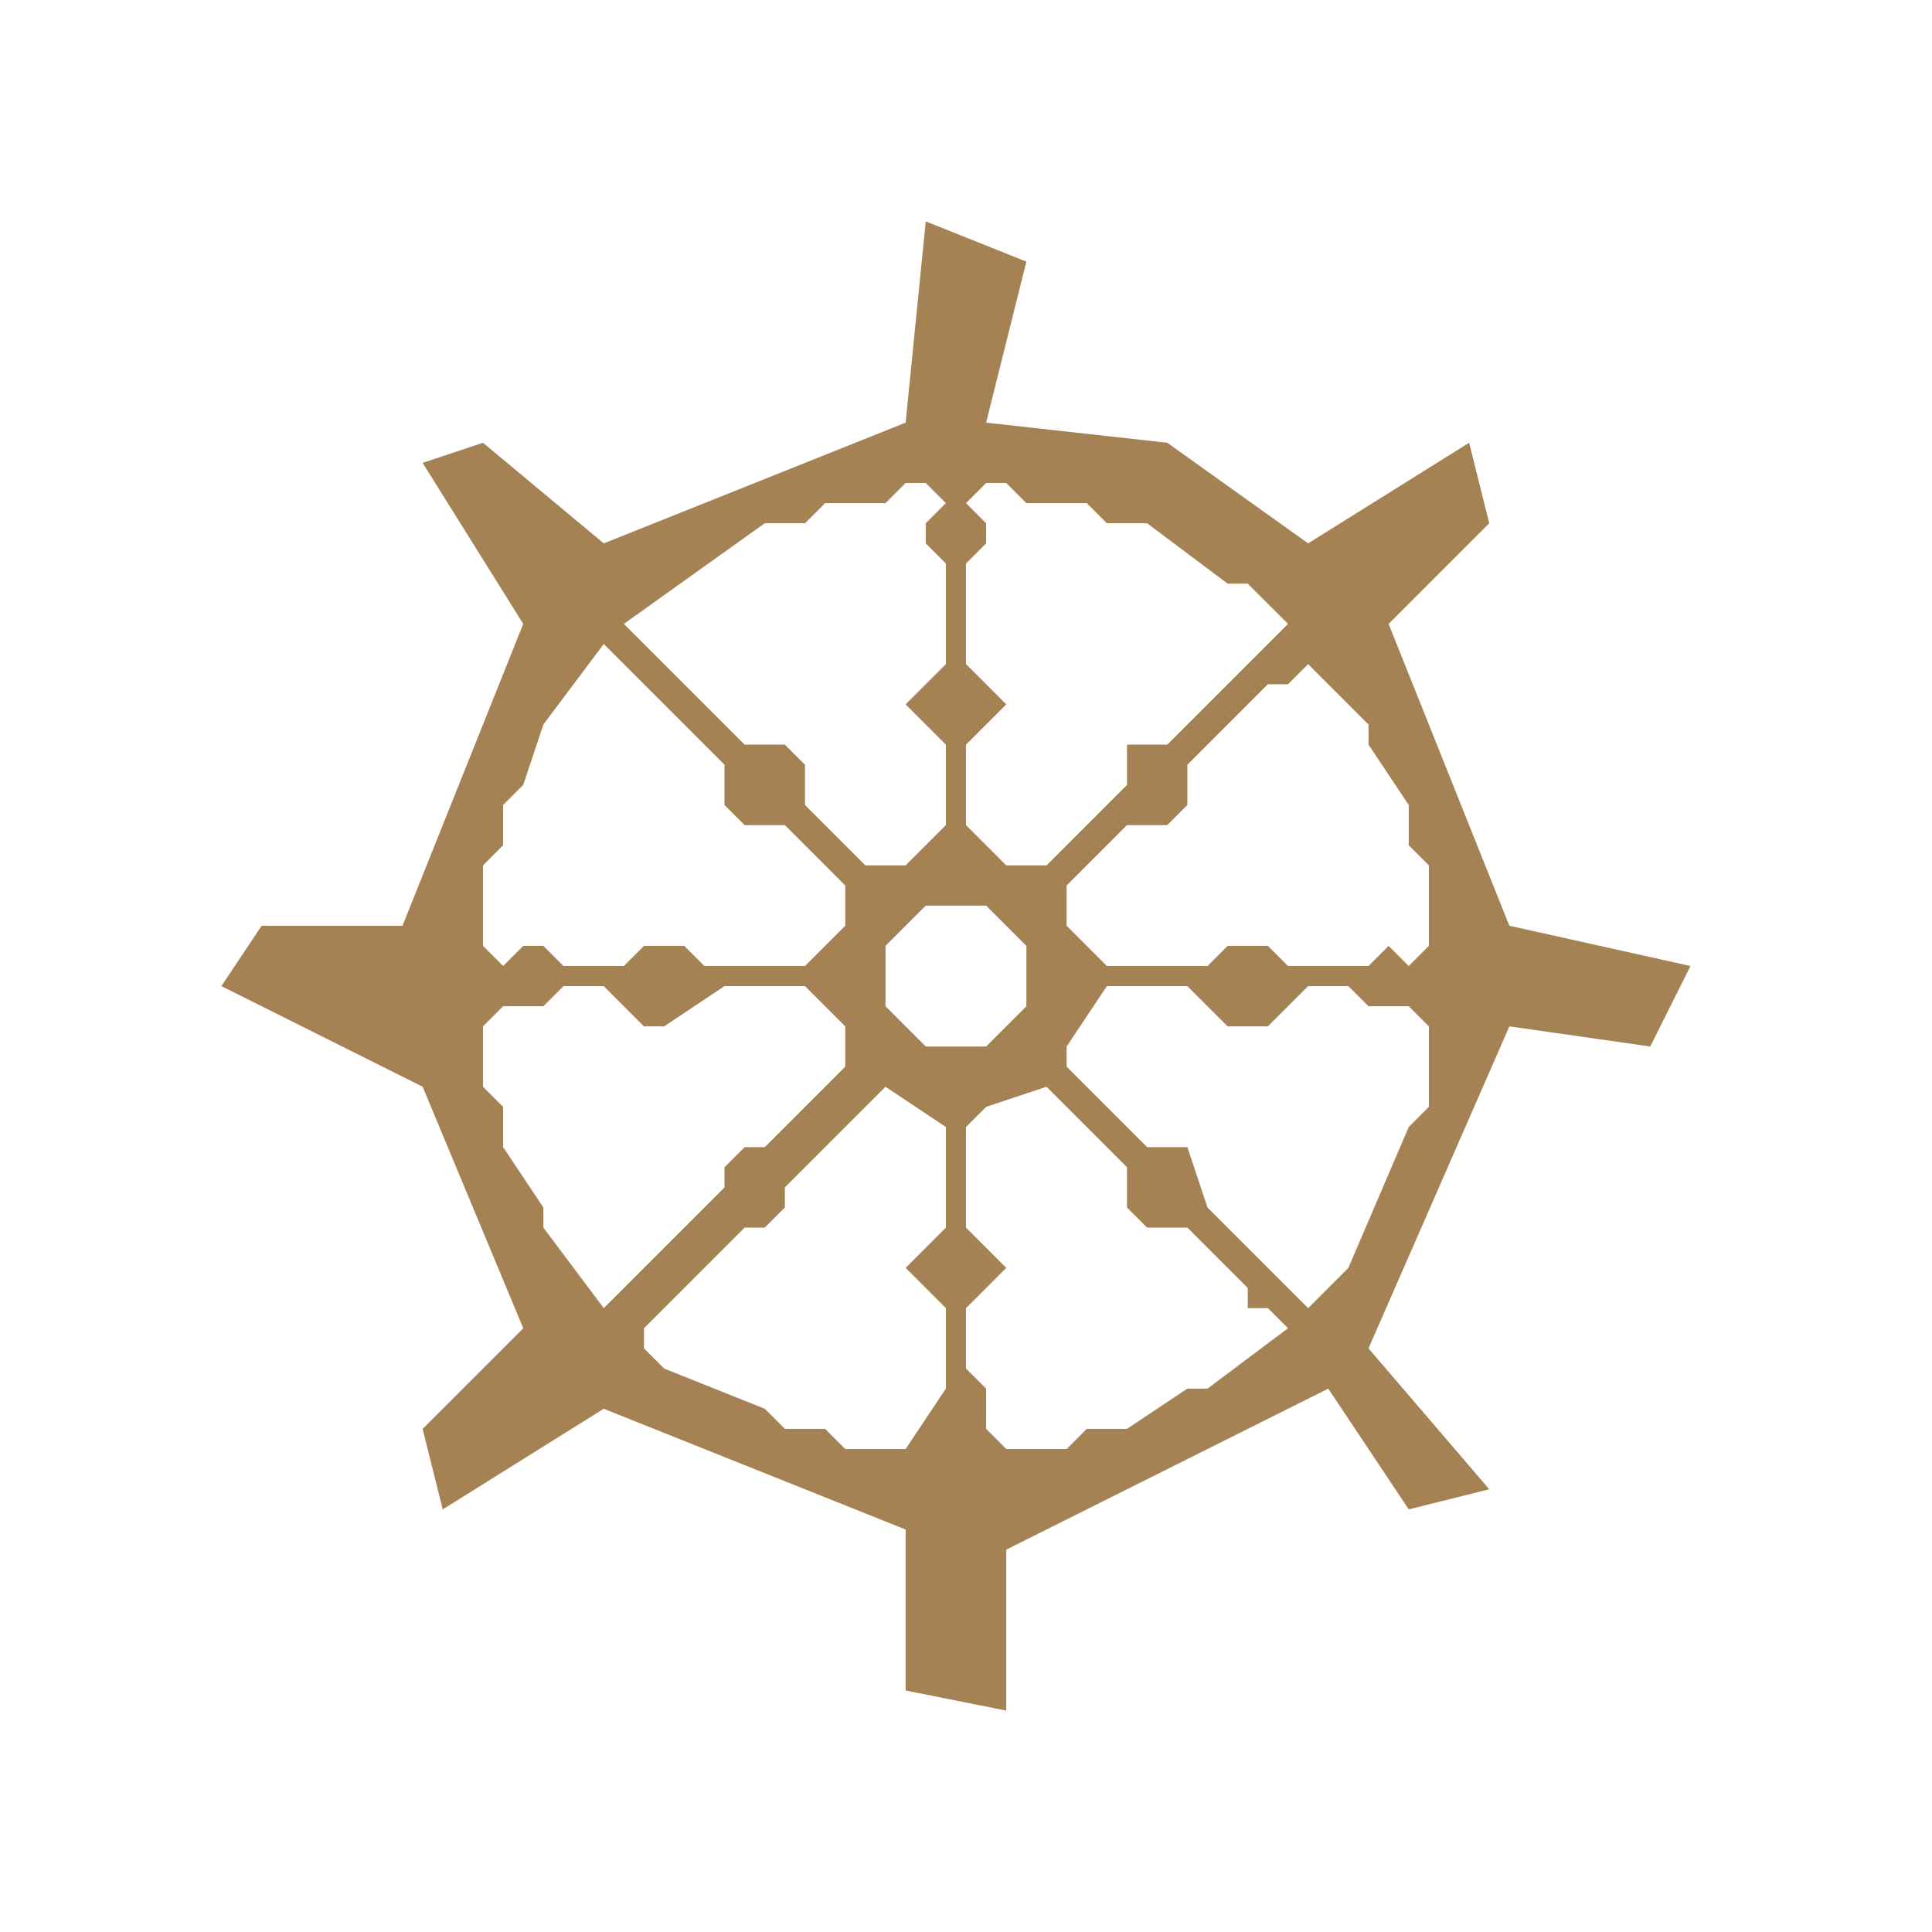
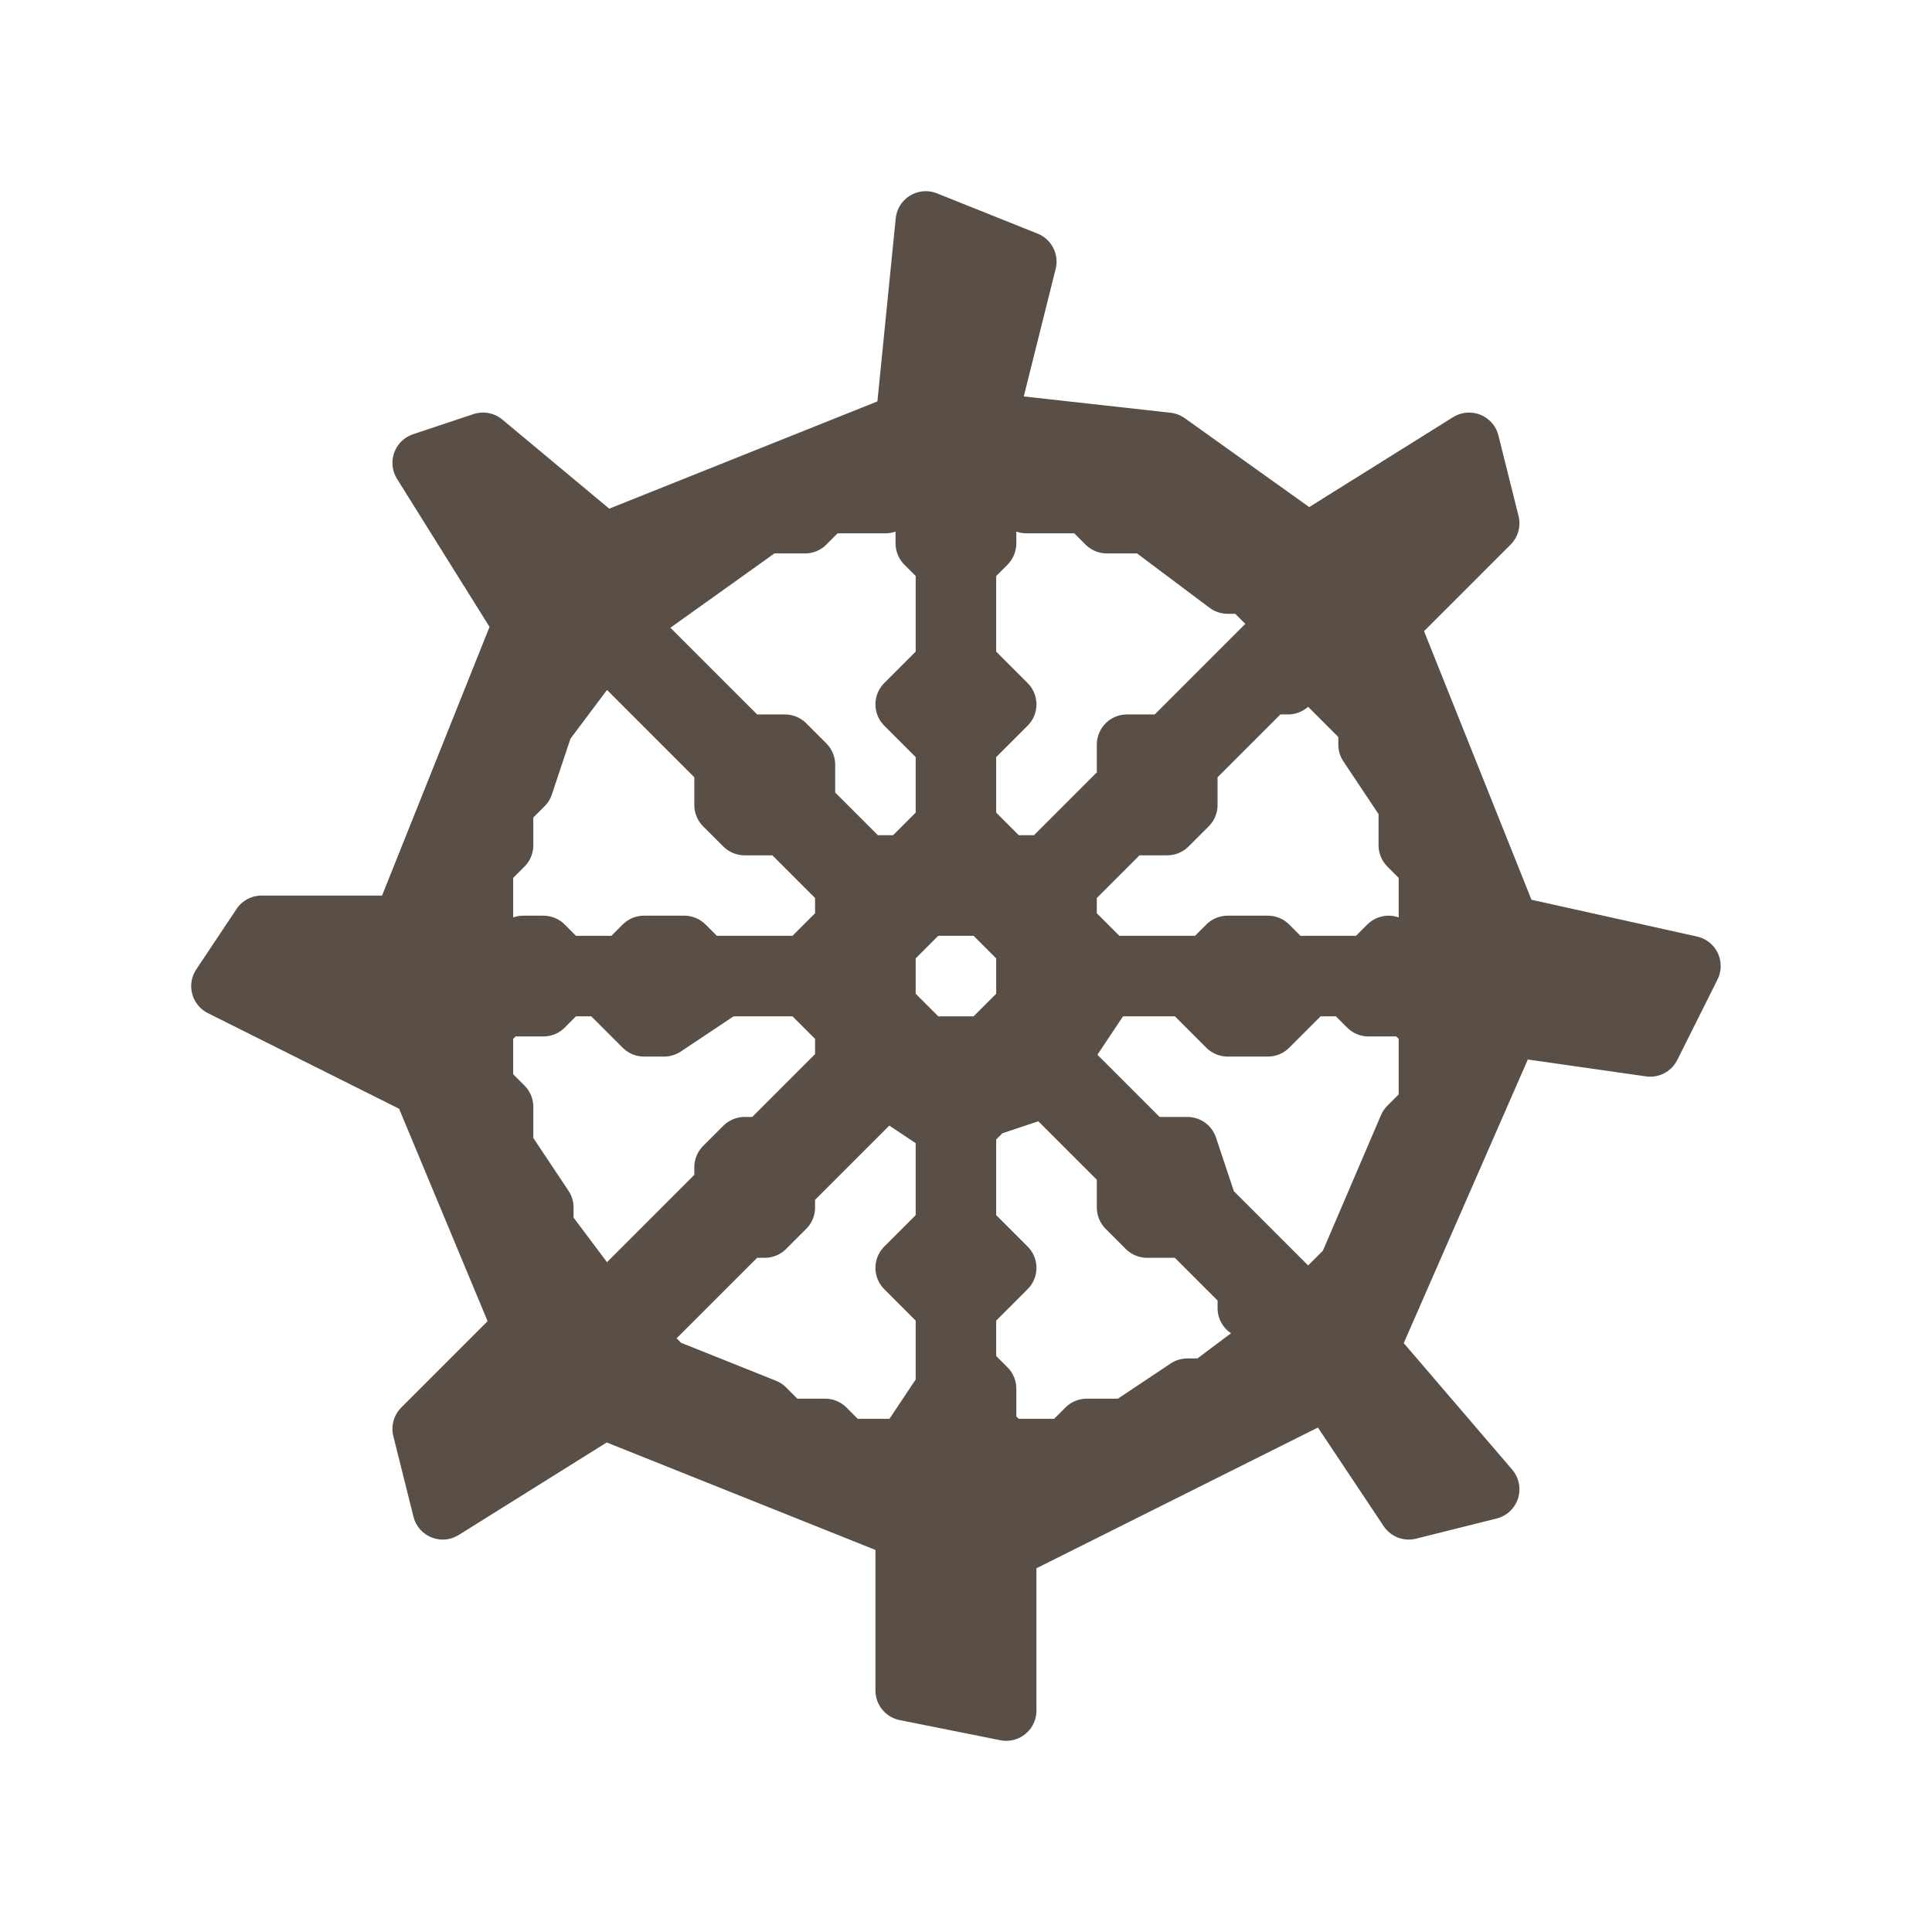
<svg xmlns="http://www.w3.org/2000/svg" viewBox="0 0 96 96" width="96" height="96">
-   <path fill="#a58254" fill-rule="evenodd" d="M 46 11 L 45 21 L 30 27 L 24 22 L 21 23 L 26 31 L 20 46 L 13 46 L 11 49 L 21 54 L 26 66 L 21 71 L 22 75 L 30 70 L 45 76 L 45 84 L 50 85 L 50 77 L 66 69 L 70 75 L 74 74 L 68 67 L 75 51 L 82 52 L 84 48 L 75 46 L 69 31 L 74 26 L 73 22 L 65 27 L 58 22 L 49 21 L 51 13 Z M 48 56 L 49 55 L 52 54 L 56 58 L 56 60 L 57 61 L 59 61 L 62 64 L 62 65 L 63 65 L 64 66 L 60 69 L 59 69 L 56 71 L 54 71 L 53 72 L 50 72 L 49 71 L 49 69 L 48 68 L 48 65 L 50 63 L 48 61 Z M 44 54 L 47 56 L 47 61 L 45 63 L 47 65 L 47 69 L 45 72 L 42 72 L 41 71 L 39 71 L 38 70 L 33 68 L 32 67 L 32 66 L 37 61 L 38 61 L 39 60 L 39 59 Z M 55 49 L 59 49 L 61 51 L 63 51 L 65 49 L 67 49 L 68 50 L 70 50 L 71 51 L 71 55 L 70 56 L 67 63 L 65 65 L 60 60 L 59 57 L 57 57 L 53 53 L 53 52 Z M 24 51 L 25 50 L 27 50 L 28 49 L 30 49 L 32 51 L 33 51 L 36 49 L 40 49 L 42 51 L 42 53 L 38 57 L 37 57 L 36 58 L 36 59 L 30 65 L 27 61 L 27 60 L 25 57 L 25 55 L 24 54 Z M 46 45 L 49 45 L 51 47 L 51 50 L 49 52 L 46 52 L 44 50 L 44 47 Z M 65 33 L 68 36 L 68 37 L 70 40 L 70 42 L 71 43 L 71 47 L 70 48 L 69 47 L 68 48 L 64 48 L 63 47 L 61 47 L 60 48 L 55 48 L 53 46 L 53 44 L 56 41 L 58 41 L 59 40 L 59 38 L 63 34 L 64 34 Z M 30 32 L 36 38 L 36 40 L 37 41 L 39 41 L 42 44 L 42 46 L 40 48 L 35 48 L 34 47 L 32 47 L 31 48 L 28 48 L 27 47 L 26 47 L 25 48 L 24 47 L 24 43 L 25 42 L 25 40 L 26 39 L 27 36 Z M 49 24 L 50 24 L 51 25 L 54 25 L 55 26 L 57 26 L 61 29 L 62 29 L 64 31 L 58 37 L 56 37 L 56 39 L 52 43 L 50 43 L 48 41 L 48 37 L 50 35 L 48 33 L 48 28 L 49 27 L 49 26 L 48 25 Z M 46 24 L 47 25 L 46 26 L 46 27 L 47 28 L 47 33 L 45 35 L 47 37 L 47 41 L 45 43 L 43 43 L 40 40 L 40 38 L 39 37 L 37 37 L 31 31 L 38 26 L 40 26 L 41 25 L 44 25 L 45 24 Z" />
+   <path stroke="#594F47" stroke-width="3" stroke-linejoin="round" stroke-linecap="round" fill="#594F47" fill-rule="evenodd" d="M 46 11 L 45 21 L 30 27 L 24 22 L 21 23 L 26 31 L 20 46 L 13 46 L 11 49 L 21 54 L 26 66 L 21 71 L 22 75 L 30 70 L 45 76 L 45 84 L 50 85 L 50 77 L 66 69 L 70 75 L 74 74 L 68 67 L 75 51 L 82 52 L 84 48 L 75 46 L 69 31 L 74 26 L 73 22 L 65 27 L 58 22 L 49 21 L 51 13 Z M 48 56 L 49 55 L 52 54 L 56 58 L 56 60 L 57 61 L 59 61 L 62 64 L 62 65 L 63 65 L 64 66 L 60 69 L 59 69 L 56 71 L 54 71 L 53 72 L 50 72 L 49 71 L 49 69 L 48 68 L 48 65 L 50 63 L 48 61 Z M 44 54 L 47 56 L 47 61 L 45 63 L 47 65 L 47 69 L 45 72 L 42 72 L 41 71 L 39 71 L 38 70 L 33 68 L 32 67 L 32 66 L 37 61 L 38 61 L 39 60 L 39 59 Z M 55 49 L 59 49 L 61 51 L 63 51 L 65 49 L 67 49 L 68 50 L 70 50 L 71 51 L 71 55 L 70 56 L 67 63 L 65 65 L 60 60 L 59 57 L 57 57 L 53 53 L 53 52 Z M 24 51 L 25 50 L 27 50 L 28 49 L 30 49 L 32 51 L 33 51 L 36 49 L 40 49 L 42 51 L 42 53 L 38 57 L 37 57 L 36 58 L 36 59 L 30 65 L 27 61 L 27 60 L 25 57 L 25 55 L 24 54 Z M 46 45 L 49 45 L 51 47 L 51 50 L 49 52 L 46 52 L 44 50 L 44 47 Z M 65 33 L 68 36 L 68 37 L 70 40 L 70 42 L 71 43 L 71 47 L 70 48 L 69 47 L 68 48 L 64 48 L 63 47 L 61 47 L 60 48 L 55 48 L 53 46 L 53 44 L 56 41 L 58 41 L 59 40 L 59 38 L 63 34 L 64 34 Z M 30 32 L 36 38 L 36 40 L 37 41 L 39 41 L 42 44 L 42 46 L 40 48 L 35 48 L 34 47 L 32 47 L 31 48 L 28 48 L 27 47 L 26 47 L 25 48 L 24 47 L 24 43 L 25 42 L 25 40 L 26 39 L 27 36 Z M 49 24 L 50 24 L 51 25 L 54 25 L 55 26 L 57 26 L 61 29 L 62 29 L 64 31 L 58 37 L 56 37 L 56 39 L 52 43 L 50 43 L 48 41 L 48 37 L 50 35 L 48 33 L 48 28 L 49 27 L 49 26 L 48 25 Z M 46 24 L 47 25 L 46 26 L 46 27 L 47 28 L 47 33 L 45 35 L 47 37 L 47 41 L 45 43 L 43 43 L 40 40 L 40 38 L 39 37 L 37 37 L 31 31 L 38 26 L 40 26 L 41 25 L 44 25 L 45 24 Z" />
</svg>
